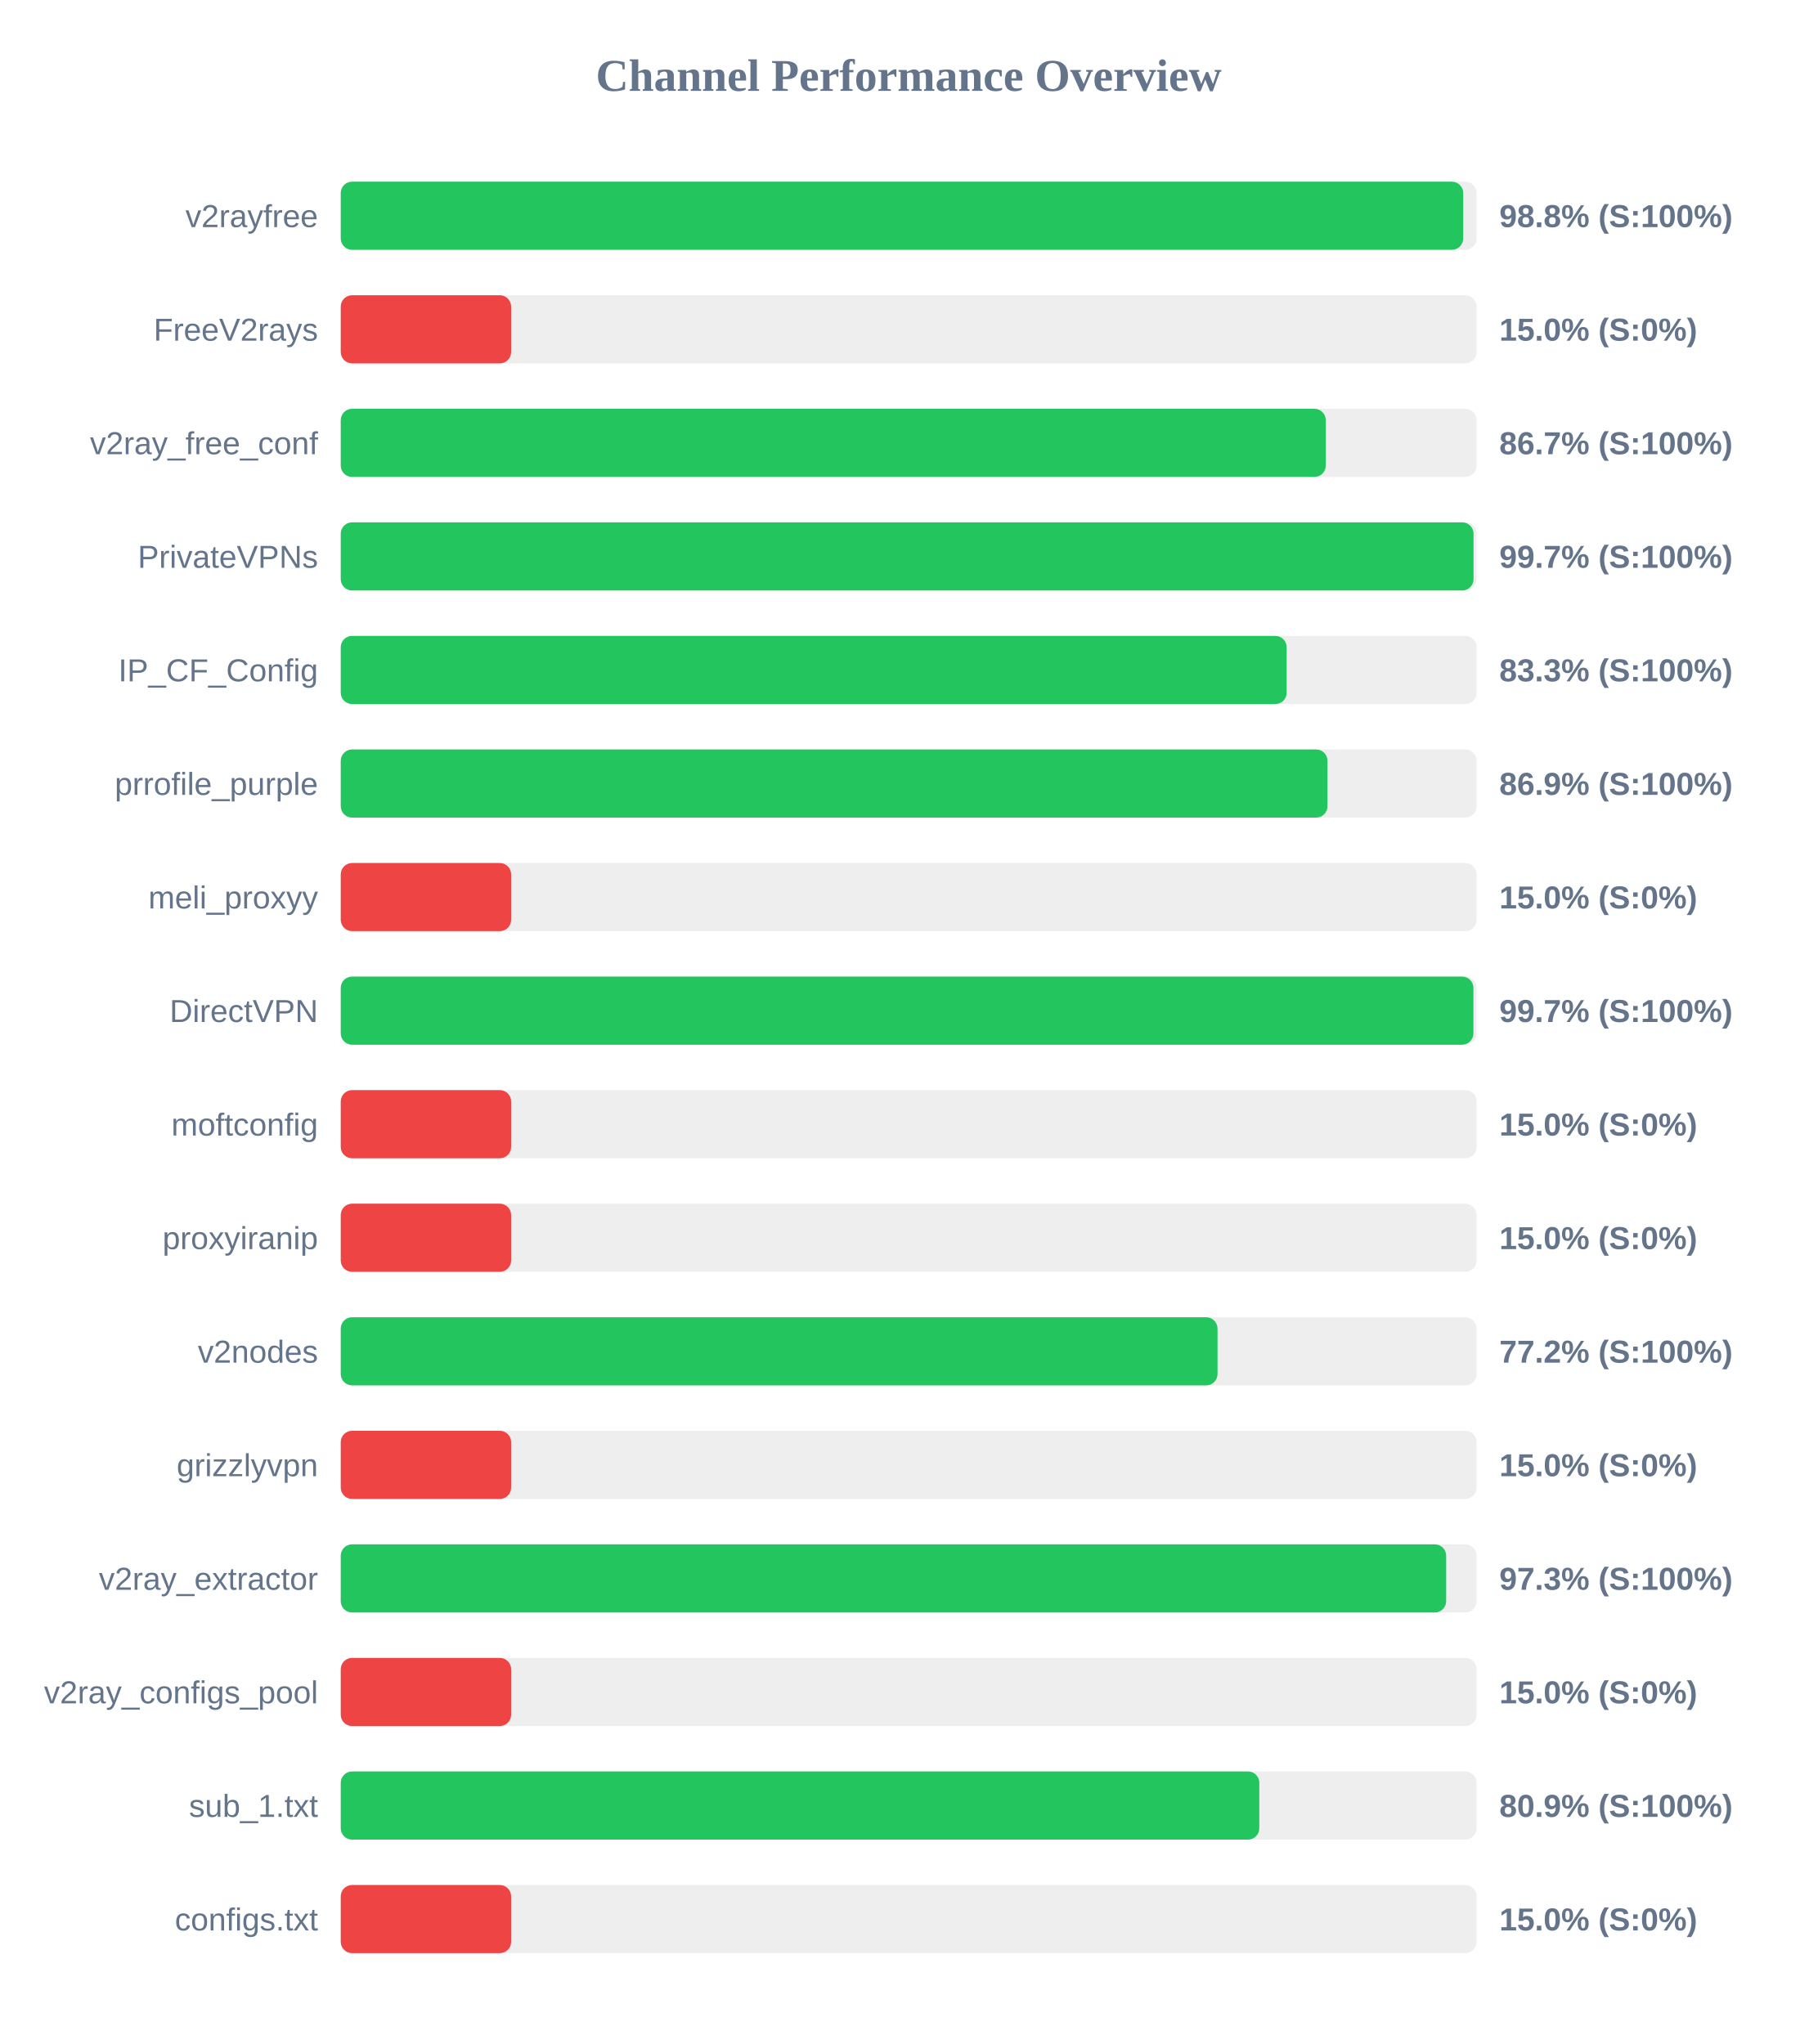
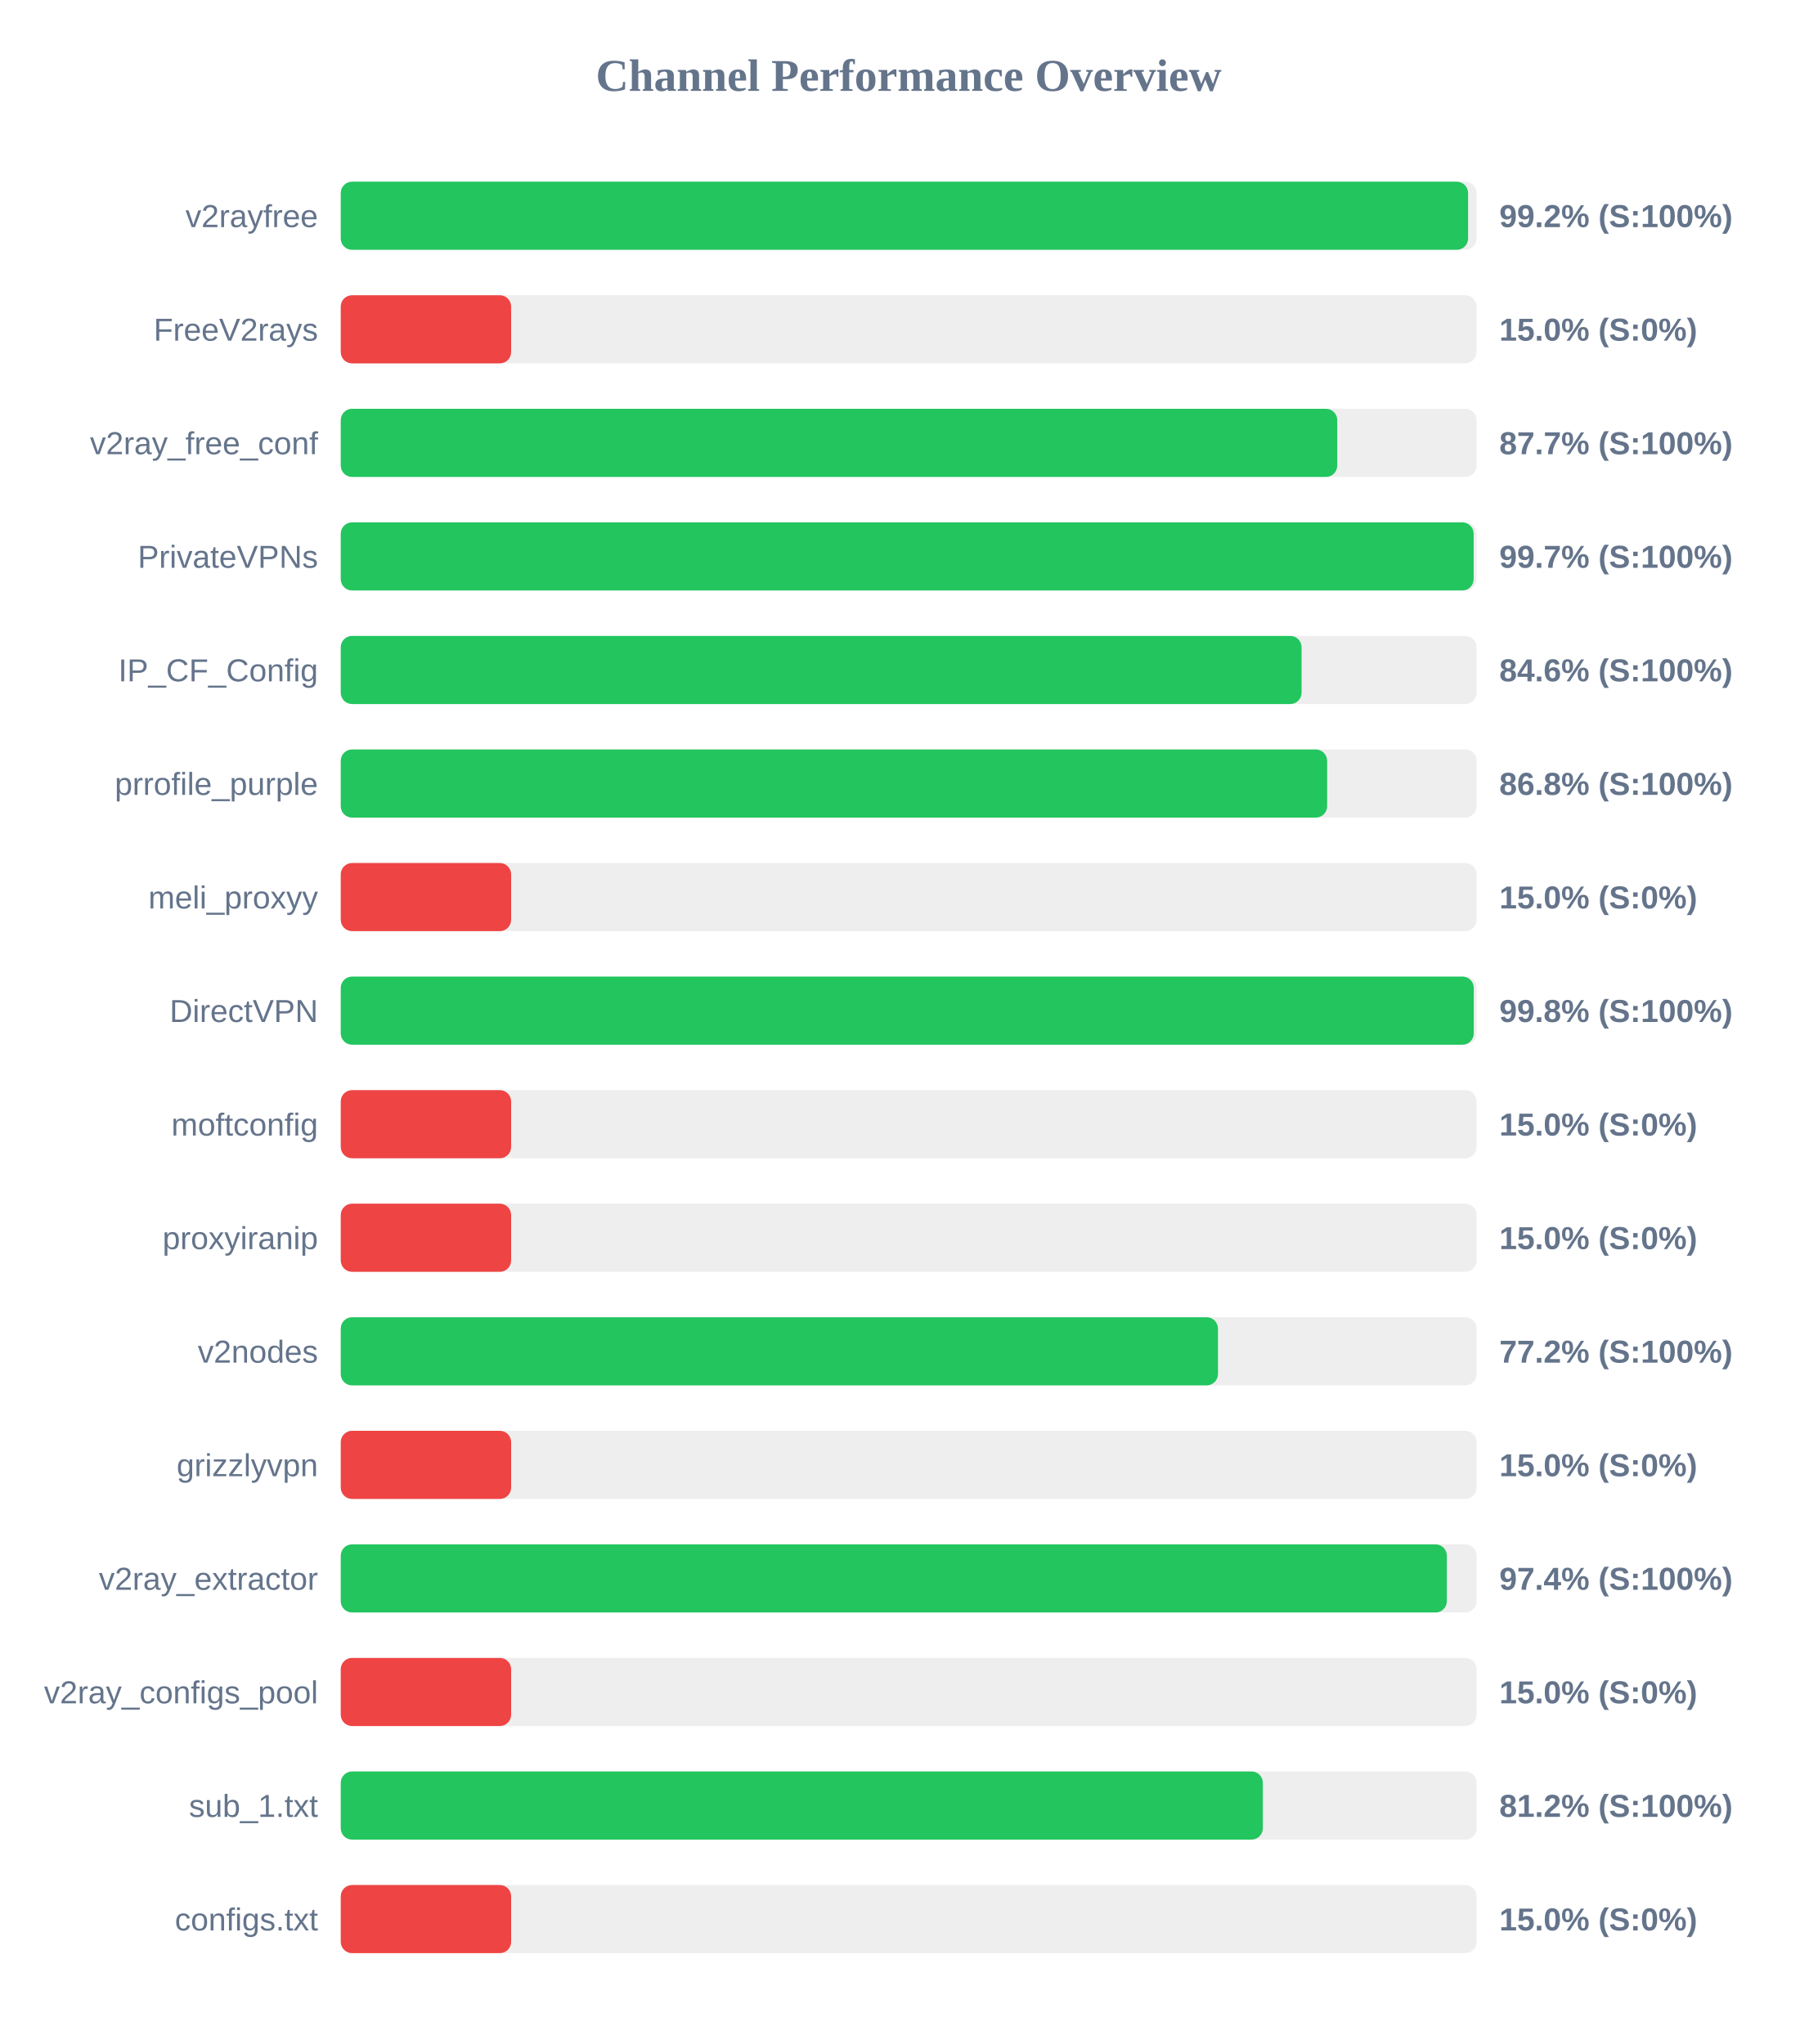
<svg xmlns="http://www.w3.org/2000/svg" width="800" height="900" version="1.1">
  <style>
        .row { font: 14px Arial; fill: #64748b; }
        .score { font: bold 14px Arial; fill: #64748b; }
    </style>
  <text x="400" y="40" text-anchor="middle" font-size="20px" font-weight="bold" fill="#64748b">Channel Performance Overview</text>
  <rect x="150" y="80" width="500" height="30" fill="#eee" rx="5" />
-   <rect x="150" y="80" width="494.1" height="30" fill="#22c55e" rx="5" />
+   <rect x="150" y="80" width="496.25" height="30" fill="#22c55e" rx="5" />
  <text x="140" y="100" text-anchor="end" class="row">v2rayfree</text>
-   <text x="660" y="100" text-anchor="start" class="score">98.8% (S:100%)</text>
+   <text x="660" y="100" text-anchor="start" class="score">99.2% (S:100%)</text>
  <rect x="150" y="130" width="500" height="30" fill="#eee" rx="5" />
  <rect x="150" y="130" width="75.0" height="30" fill="#ef4444" rx="5" />
  <text x="140" y="150" text-anchor="end" class="row">FreeV2rays</text>
  <text x="660" y="150" text-anchor="start" class="score">15.0% (S:0%)</text>
  <rect x="150" y="180" width="500" height="30" fill="#eee" rx="5" />
-   <rect x="150" y="180" width="433.6" height="30" fill="#22c55e" rx="5" />
+   <rect x="150" y="180" width="438.65" height="30" fill="#22c55e" rx="5" />
  <text x="140" y="200" text-anchor="end" class="row">v2ray_free_conf</text>
-   <text x="660" y="200" text-anchor="start" class="score">86.7% (S:100%)</text>
+   <text x="660" y="200" text-anchor="start" class="score">87.7% (S:100%)</text>
  <rect x="150" y="230" width="500" height="30" fill="#eee" rx="5" />
-   <rect x="150" y="230" width="498.65" height="30" fill="#22c55e" rx="5" />
+   <rect x="150" y="230" width="498.7" height="30" fill="#22c55e" rx="5" />
  <text x="140" y="250" text-anchor="end" class="row">PrivateVPNs</text>
  <text x="660" y="250" text-anchor="start" class="score">99.7% (S:100%)</text>
  <rect x="150" y="280" width="500" height="30" fill="#eee" rx="5" />
-   <rect x="150" y="280" width="416.4" height="30" fill="#22c55e" rx="5" />
+   <rect x="150" y="280" width="422.95" height="30" fill="#22c55e" rx="5" />
  <text x="140" y="300" text-anchor="end" class="row">IP_CF_Config</text>
-   <text x="660" y="300" text-anchor="start" class="score">83.3% (S:100%)</text>
+   <text x="660" y="300" text-anchor="start" class="score">84.6% (S:100%)</text>
  <rect x="150" y="330" width="500" height="30" fill="#eee" rx="5" />
-   <rect x="150" y="330" width="434.35" height="30" fill="#22c55e" rx="5" />
+   <rect x="150" y="330" width="434.2" height="30" fill="#22c55e" rx="5" />
  <text x="140" y="350" text-anchor="end" class="row">prrofile_purple</text>
-   <text x="660" y="350" text-anchor="start" class="score">86.9% (S:100%)</text>
+   <text x="660" y="350" text-anchor="start" class="score">86.8% (S:100%)</text>
  <rect x="150" y="380" width="500" height="30" fill="#eee" rx="5" />
  <rect x="150" y="380" width="75.0" height="30" fill="#ef4444" rx="5" />
  <text x="140" y="400" text-anchor="end" class="row">meli_proxyy</text>
  <text x="660" y="400" text-anchor="start" class="score">15.0% (S:0%)</text>
  <rect x="150" y="430" width="500" height="30" fill="#eee" rx="5" />
-   <rect x="150" y="430" width="498.6" height="30" fill="#22c55e" rx="5" />
+   <rect x="150" y="430" width="498.75" height="30" fill="#22c55e" rx="5" />
  <text x="140" y="450" text-anchor="end" class="row">DirectVPN</text>
-   <text x="660" y="450" text-anchor="start" class="score">99.7% (S:100%)</text>
+   <text x="660" y="450" text-anchor="start" class="score">99.8% (S:100%)</text>
  <rect x="150" y="480" width="500" height="30" fill="#eee" rx="5" />
  <rect x="150" y="480" width="75.0" height="30" fill="#ef4444" rx="5" />
  <text x="140" y="500" text-anchor="end" class="row">moftconfig</text>
  <text x="660" y="500" text-anchor="start" class="score">15.0% (S:0%)</text>
  <rect x="150" y="530" width="500" height="30" fill="#eee" rx="5" />
  <rect x="150" y="530" width="75.0" height="30" fill="#ef4444" rx="5" />
  <text x="140" y="550" text-anchor="end" class="row">proxyiranip</text>
  <text x="660" y="550" text-anchor="start" class="score">15.0% (S:0%)</text>
  <rect x="150" y="580" width="500" height="30" fill="#eee" rx="5" />
-   <rect x="150" y="580" width="385.95" height="30" fill="#22c55e" rx="5" />
+   <rect x="150" y="580" width="386.15" height="30" fill="#22c55e" rx="5" />
  <text x="140" y="600" text-anchor="end" class="row">v2nodes</text>
  <text x="660" y="600" text-anchor="start" class="score">77.2% (S:100%)</text>
  <rect x="150" y="630" width="500" height="30" fill="#eee" rx="5" />
  <rect x="150" y="630" width="75.0" height="30" fill="#ef4444" rx="5" />
  <text x="140" y="650" text-anchor="end" class="row">grizzlyvpn</text>
  <text x="660" y="650" text-anchor="start" class="score">15.0% (S:0%)</text>
  <rect x="150" y="680" width="500" height="30" fill="#eee" rx="5" />
-   <rect x="150" y="680" width="486.6" height="30" fill="#22c55e" rx="5" />
+   <rect x="150" y="680" width="486.9" height="30" fill="#22c55e" rx="5" />
  <text x="140" y="700" text-anchor="end" class="row">v2ray_extractor</text>
-   <text x="660" y="700" text-anchor="start" class="score">97.3% (S:100%)</text>
+   <text x="660" y="700" text-anchor="start" class="score">97.4% (S:100%)</text>
  <rect x="150" y="730" width="500" height="30" fill="#eee" rx="5" />
  <rect x="150" y="730" width="75.0" height="30" fill="#ef4444" rx="5" />
  <text x="140" y="750" text-anchor="end" class="row">v2ray_configs_pool</text>
  <text x="660" y="750" text-anchor="start" class="score">15.0% (S:0%)</text>
  <rect x="150" y="780" width="500" height="30" fill="#eee" rx="5" />
-   <rect x="150" y="780" width="404.35" height="30" fill="#22c55e" rx="5" />
+   <rect x="150" y="780" width="405.9" height="30" fill="#22c55e" rx="5" />
  <text x="140" y="800" text-anchor="end" class="row">sub_1.txt</text>
-   <text x="660" y="800" text-anchor="start" class="score">80.9% (S:100%)</text>
+   <text x="660" y="800" text-anchor="start" class="score">81.2% (S:100%)</text>
  <rect x="150" y="830" width="500" height="30" fill="#eee" rx="5" />
  <rect x="150" y="830" width="75.0" height="30" fill="#ef4444" rx="5" />
  <text x="140" y="850" text-anchor="end" class="row">configs.txt</text>
  <text x="660" y="850" text-anchor="start" class="score">15.0% (S:0%)</text>
</svg>
